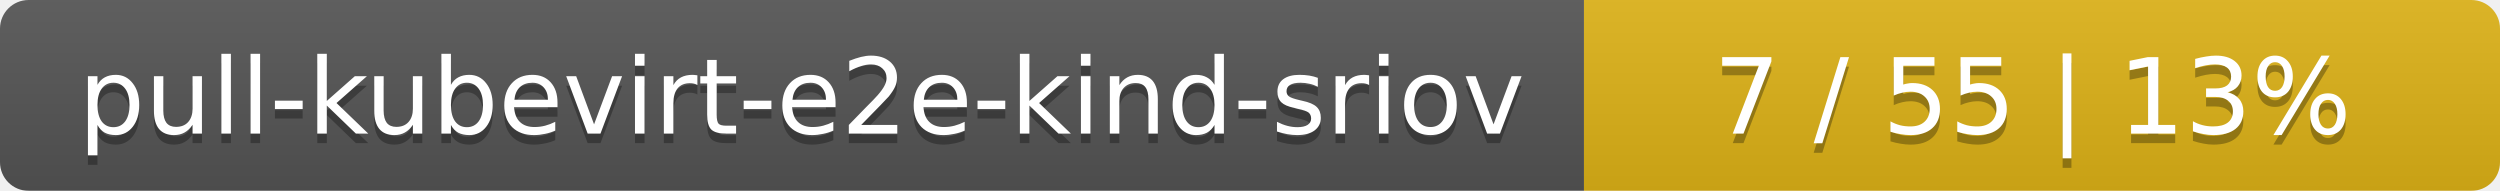
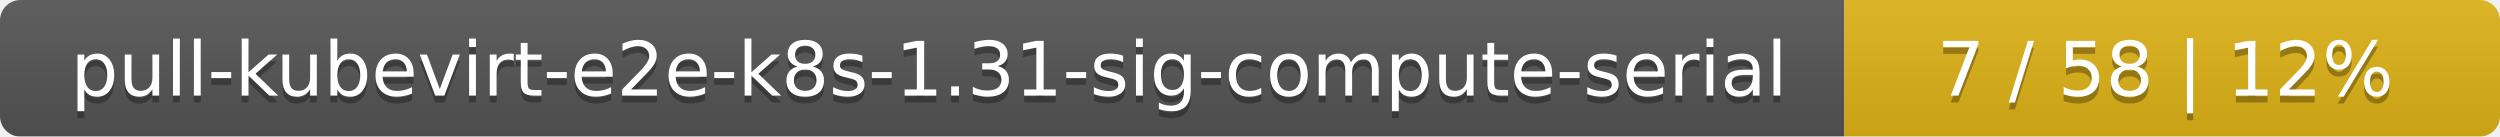
- <svg xmlns="http://www.w3.org/2000/svg" width="262" height="20">
+ <svg xmlns="http://www.w3.org/2000/svg" width="366" height="20">
  <linearGradient id="smooth" x2="0" y2="100%">
    <stop offset="0" stop-color="#bbb" stop-opacity=".1" />
    <stop offset="1" stop-opacity=".1" />
  </linearGradient>
  <mask id="round">
-     <rect width="262" height="20" rx="3" fill="#fff" />
+     <rect width="366" height="20" rx="3" fill="#fff" />
  </mask>
  <g mask="url(#round)">
-     <rect width="166" height="20" fill="#555" />
-     <rect x="166" width="96" height="20" fill="#dfb317" />
-     <rect width="262" height="20" fill="url(#smooth)" />
+     <rect width="270" height="20" fill="#555" />
+     <rect x="270" width="96" height="20" fill="#dfb317" />
+     <rect width="366" height="20" fill="url(#smooth)" />
  </g>
  <g fill="#fff" text-anchor="middle" font-family="DejaVu Sans,Verdana,Geneva,sans-serif" font-size="11">
-     <text x="84" y="15" fill="#010101" fill-opacity=".3">pull-kubevirt-e2e-kind-sriov</text>
-     <text x="84" y="14">pull-kubevirt-e2e-kind-sriov</text>
-     <text x="213" y="15" fill="#010101" fill-opacity=".3">7 / 55    |    13%</text>
-     <text x="213" y="14">7 / 55    |    13%</text>
+     <text x="136" y="15" fill="#010101" fill-opacity=".3">pull-kubevirt-e2e-k8s-1.31-sig-compute-serial</text>
+     <text x="136" y="14">pull-kubevirt-e2e-k8s-1.31-sig-compute-serial</text>
+     <text x="317" y="15" fill="#010101" fill-opacity=".3">7 / 58    |    12%</text>
+     <text x="317" y="14">7 / 58    |    12%</text>
  </g>
</svg>
